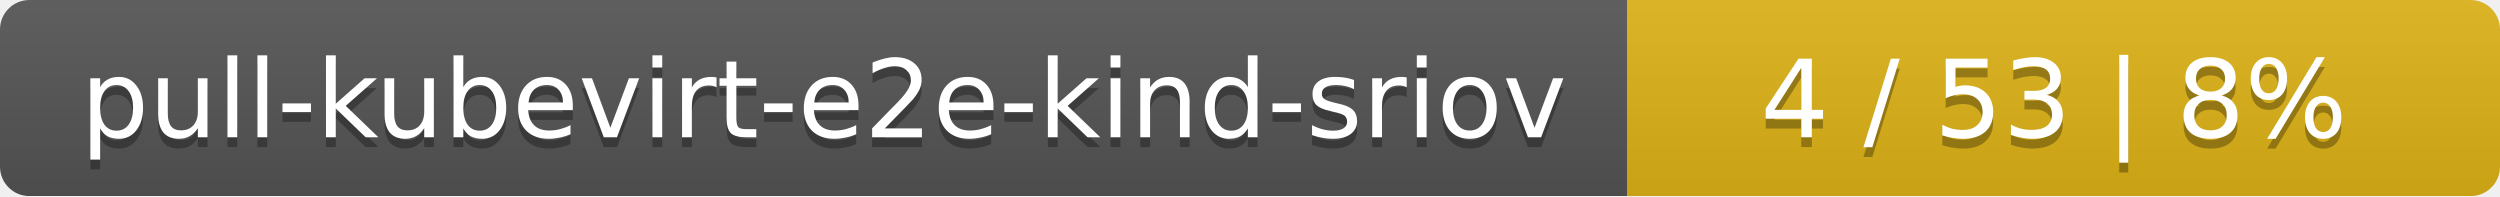
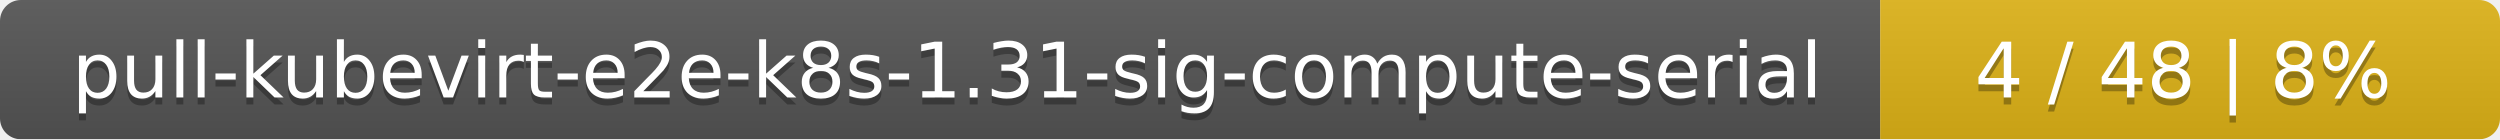
- <svg xmlns="http://www.w3.org/2000/svg" width="255" height="20">
+ <svg xmlns="http://www.w3.org/2000/svg" width="359" height="20">
  <linearGradient id="smooth" x2="0" y2="100%">
    <stop offset="0" stop-color="#bbb" stop-opacity=".1" />
    <stop offset="1" stop-opacity=".1" />
  </linearGradient>
  <mask id="round">
-     <rect width="255" height="20" rx="3" fill="#fff" />
+     <rect width="359" height="20" rx="3" fill="#fff" />
  </mask>
  <g mask="url(#round)">
-     <rect width="166" height="20" fill="#555" />
-     <rect x="166" width="89" height="20" fill="#dfb317" />
-     <rect width="255" height="20" fill="url(#smooth)" />
+     <rect width="270" height="20" fill="#555" />
+     <rect x="270" width="89" height="20" fill="#dfb317" />
+     <rect width="359" height="20" fill="url(#smooth)" />
  </g>
  <g fill="#fff" text-anchor="middle" font-family="DejaVu Sans,Verdana,Geneva,sans-serif" font-size="11">
-     <text x="84" y="15" fill="#010101" fill-opacity=".3">pull-kubevirt-e2e-kind-sriov</text>
-     <text x="84" y="14">pull-kubevirt-e2e-kind-sriov</text>
-     <text x="209.5" y="15" fill="#010101" fill-opacity=".3">4 / 53    |    8%</text>
-     <text x="209.5" y="14">4 / 53    |    8%</text>
+     <text x="136" y="15" fill="#010101" fill-opacity=".3">pull-kubevirt-e2e-k8s-1.31-sig-compute-serial</text>
+     <text x="136" y="14">pull-kubevirt-e2e-k8s-1.31-sig-compute-serial</text>
+     <text x="313.5" y="15" fill="#010101" fill-opacity=".3">4 / 48    |    8%</text>
+     <text x="313.5" y="14">4 / 48    |    8%</text>
  </g>
</svg>
